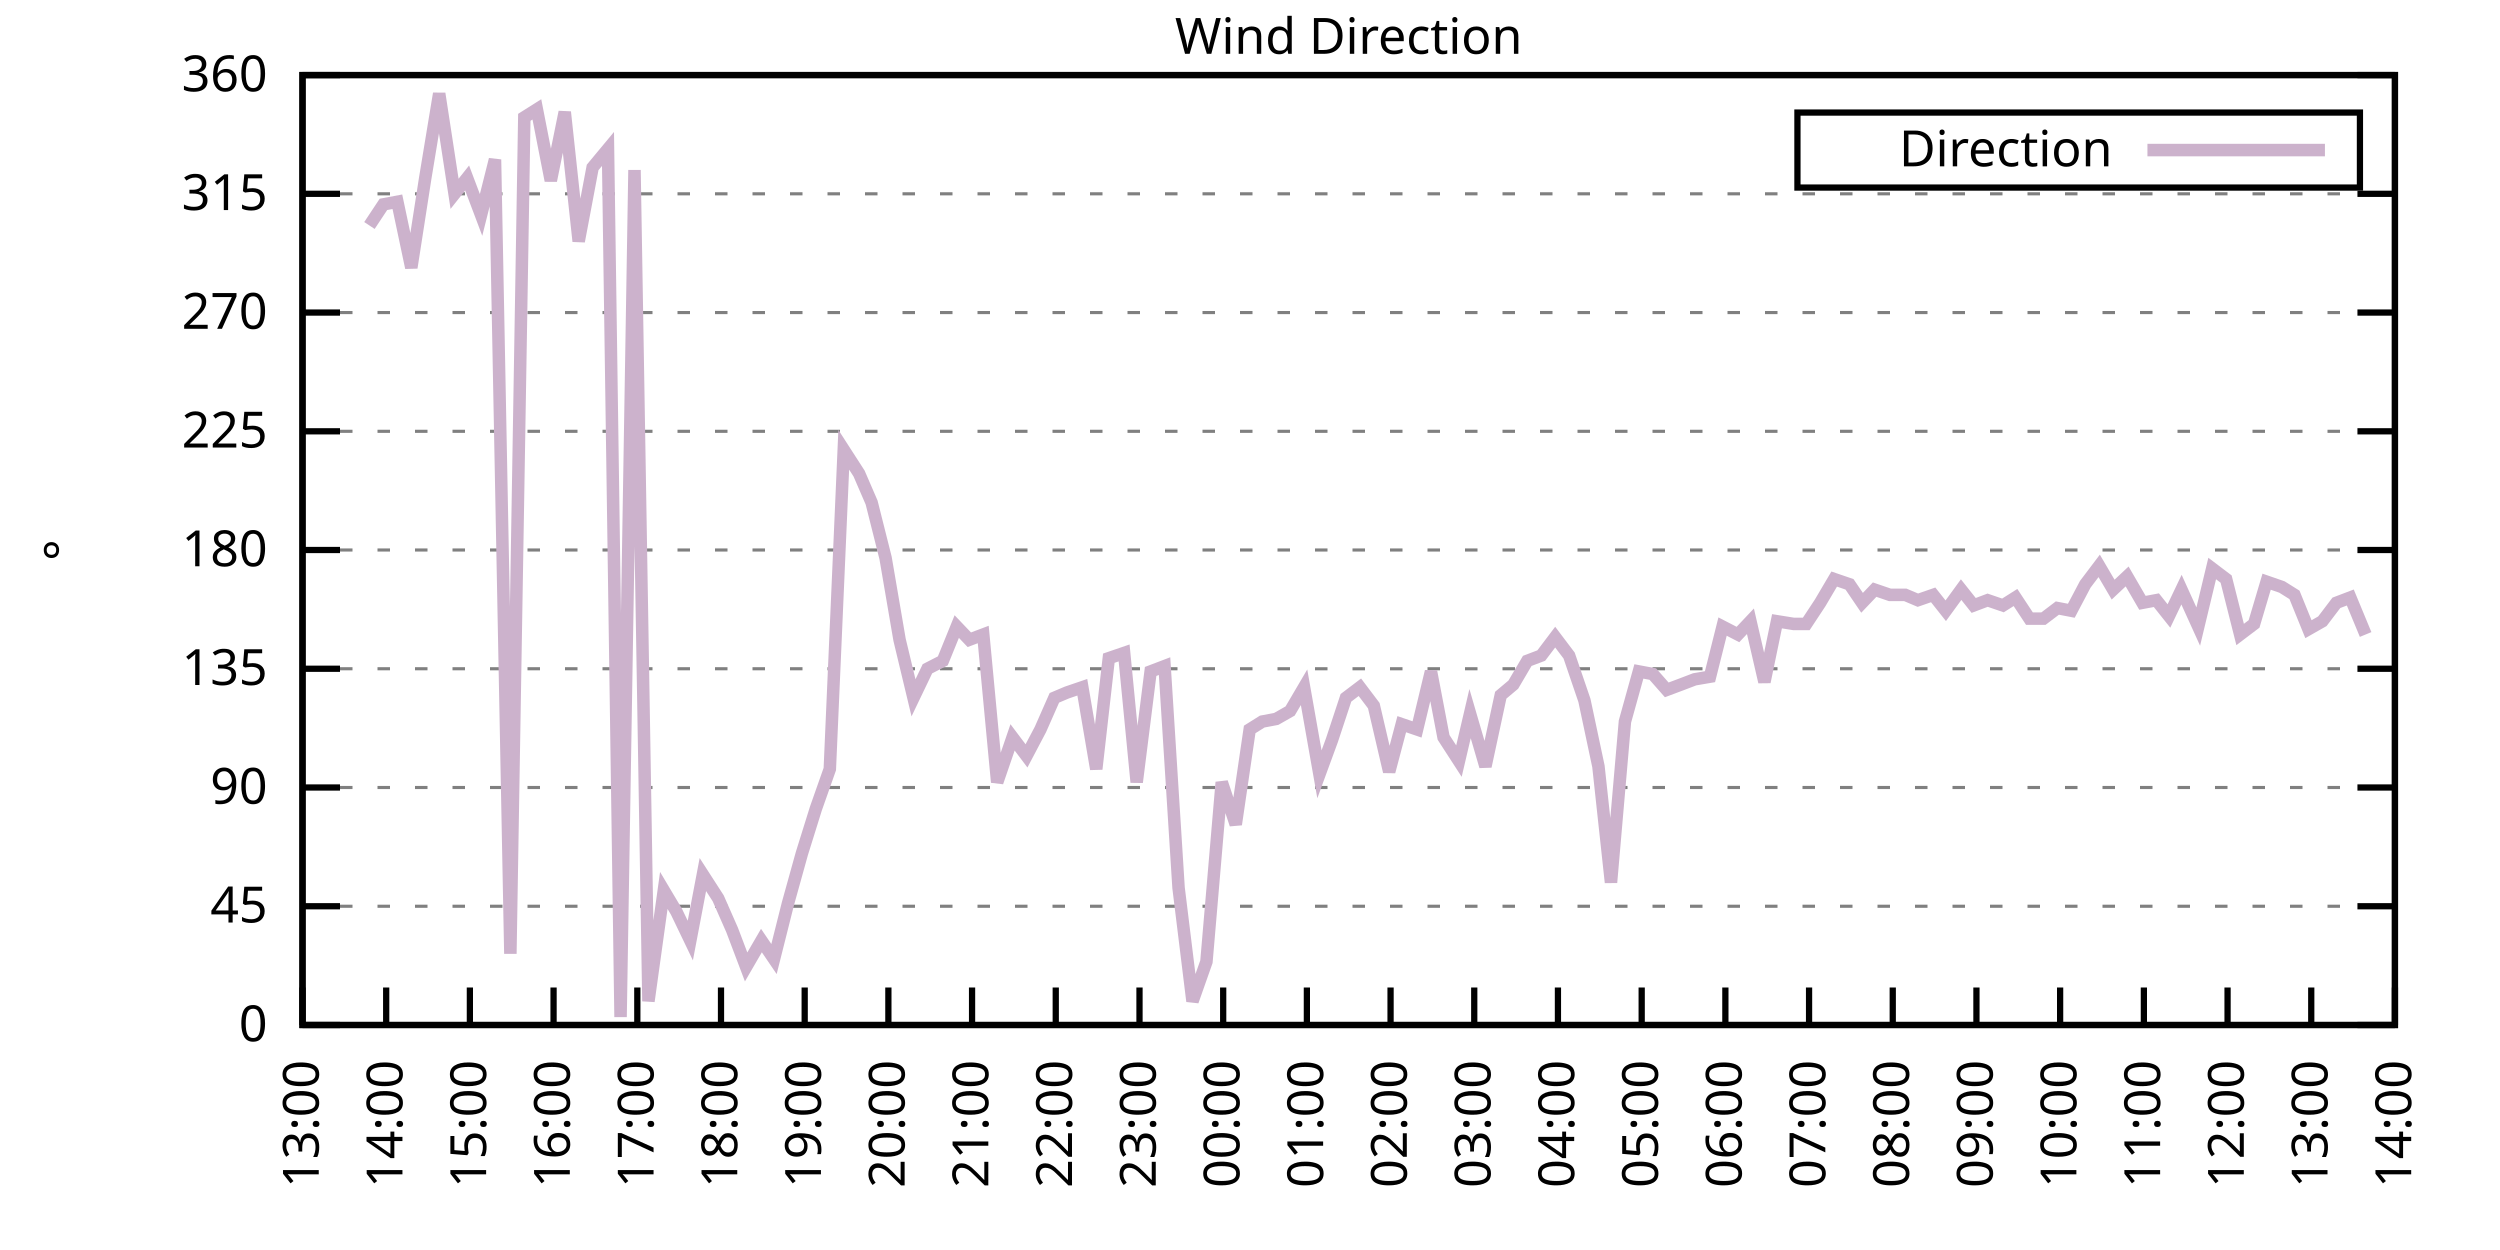
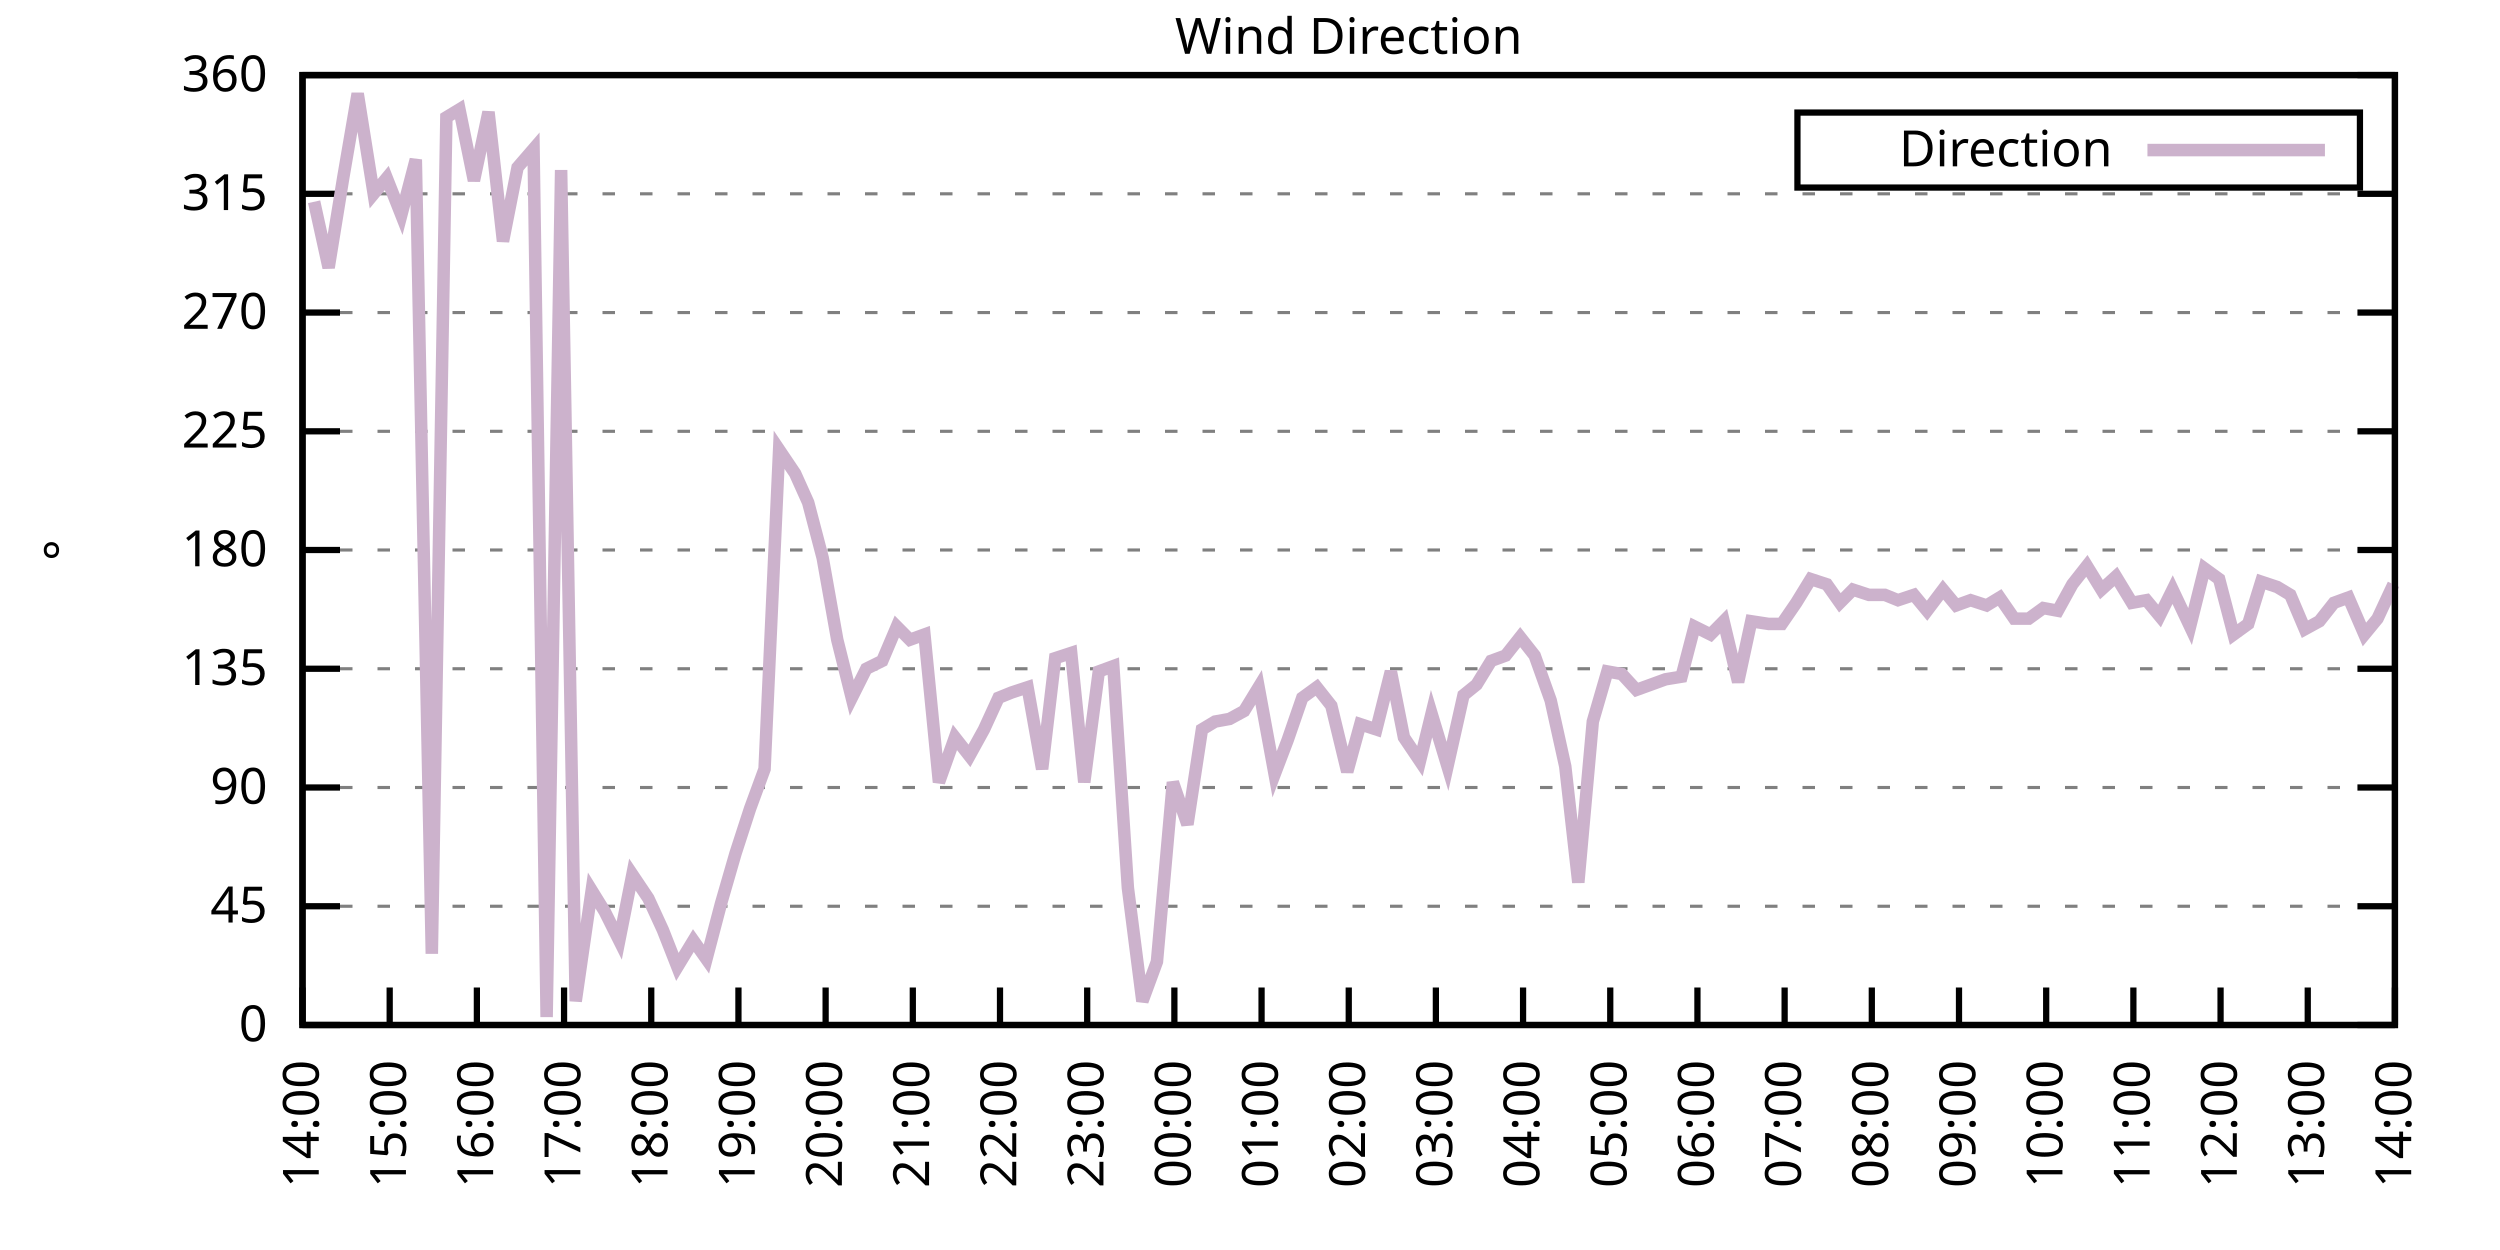
<svg xmlns="http://www.w3.org/2000/svg" xmlns:xlink="http://www.w3.org/1999/xlink" width="400" height="200" viewBox="0 0 400 200">
  <g id="gnuplot_canvas">
    <rect x="0" y="0" width="400" height="200" fill="none" />
    <defs>
      <circle id="gpDot" r="0.5" stroke-width="0.5" stroke="currentColor" />
      <path id="gpPt0" stroke-width="0.333" stroke="currentColor" d="M-1,0 h2 M0,-1 v2" />
      <path id="gpPt1" stroke-width="0.333" stroke="currentColor" d="M-1,-1 L1,1 M1,-1 L-1,1" />
      <path id="gpPt2" stroke-width="0.333" stroke="currentColor" d="M-1,0 L1,0 M0,-1 L0,1 M-1,-1 L1,1 M-1,1 L1,-1" />
      <rect id="gpPt3" stroke-width="0.333" stroke="currentColor" x="-1" y="-1" width="2" height="2" />
      <rect id="gpPt4" stroke-width="0.333" stroke="currentColor" fill="currentColor" x="-1" y="-1" width="2" height="2" />
      <circle id="gpPt5" stroke-width="0.333" stroke="currentColor" cx="0" cy="0" r="1" />
      <use xlink:href="#gpPt5" id="gpPt6" fill="currentColor" stroke="none" />
      <path id="gpPt7" stroke-width="0.333" stroke="currentColor" d="M0,-1.33 L-1.33,0.67 L1.33,0.67 z" />
      <use xlink:href="#gpPt7" id="gpPt8" fill="currentColor" stroke="none" />
      <use xlink:href="#gpPt7" id="gpPt9" stroke="currentColor" transform="rotate(180)" />
      <use xlink:href="#gpPt9" id="gpPt10" fill="currentColor" stroke="none" />
      <use xlink:href="#gpPt3" id="gpPt11" stroke="currentColor" transform="rotate(45)" />
      <use xlink:href="#gpPt11" id="gpPt12" fill="currentColor" stroke="none" />
      <path id="gpPt13" stroke-width="0.333" stroke="currentColor" d="M0,1.330 L1.265,0.411 L0.782,-1.067 L-0.782,-1.076 L-1.265,0.411 z" />
      <use xlink:href="#gpPt13" id="gpPt14" fill="currentColor" stroke="none" />
      <filter id="textbox" filterUnits="objectBoundingBox" x="0" y="0" height="1" width="1">
        <feFlood flood-color="white" flood-opacity="1" result="bgnd" />
        <feComposite in="SourceGraphic" in2="bgnd" operator="atop" />
      </filter>
      <filter id="greybox" filterUnits="objectBoundingBox" x="0" y="0" height="1" width="1">
        <feFlood flood-color="lightgrey" flood-opacity="1" result="grey" />
        <feComposite in="SourceGraphic" in2="grey" operator="atop" />
      </filter>
    </defs>
    <g fill="none" color="white" stroke="currentColor" stroke-width="1.00" stroke-linecap="butt" stroke-linejoin="miter">
</g>
    <g fill="none" color="black" stroke="currentColor" stroke-width="1.00" stroke-linecap="butt" stroke-linejoin="miter">
      <g stroke="none" shape-rendering="crispEdges">
        <polygon fill="rgb(255, 255, 255)" points="48.40,164.00 383.18,164.00 383.18,12.02 48.40,12.02 " />
      </g>
    </g>
    <g fill="none" color="black" stroke="currentColor" stroke-width="1.00" stroke-linecap="butt" stroke-linejoin="miter">
</g>
    <g fill="none" color="black" stroke="black" stroke-width="0.50" stroke-linecap="butt" stroke-linejoin="miter">
</g>
    <g fill="none" color="gray" stroke="currentColor" stroke-width="0.50" stroke-linecap="butt" stroke-linejoin="miter">
      <path stroke="gray" stroke-dasharray="2,4" class="gridline" d="M48.40,164.00 L383.19,164.00  " />
    </g>
    <g fill="none" color="gray" stroke="gray" stroke-width="1.00" stroke-linecap="butt" stroke-linejoin="miter">
</g>
    <g fill="none" color="black" stroke="currentColor" stroke-width="1.00" stroke-linecap="butt" stroke-linejoin="miter">
      <path stroke="black" d="M48.40,164.00 L54.40,164.00 M383.19,164.00 L377.19,164.00  " />
      <g transform="translate(42.80,166.60)" stroke="none" fill="black" font-family="Sans" font-size="8.00" text-anchor="end">
        <text>
          <tspan font-family="Sans"> 0</tspan>
        </text>
      </g>
    </g>
    <g fill="none" color="black" stroke="currentColor" stroke-width="1.00" stroke-linecap="butt" stroke-linejoin="miter">
</g>
    <g fill="none" color="black" stroke="black" stroke-width="0.50" stroke-linecap="butt" stroke-linejoin="miter">
</g>
    <g fill="none" color="gray" stroke="currentColor" stroke-width="0.50" stroke-linecap="butt" stroke-linejoin="miter">
      <path stroke="gray" stroke-dasharray="2,4" class="gridline" d="M48.40,145.00 L383.19,145.00  " />
    </g>
    <g fill="none" color="gray" stroke="gray" stroke-width="1.00" stroke-linecap="butt" stroke-linejoin="miter">
</g>
    <g fill="none" color="black" stroke="currentColor" stroke-width="1.00" stroke-linecap="butt" stroke-linejoin="miter">
      <path stroke="black" d="M48.40,145.00 L54.40,145.00 M383.19,145.00 L377.19,145.00  " />
      <g transform="translate(42.80,147.60)" stroke="none" fill="black" font-family="Sans" font-size="8.00" text-anchor="end">
        <text>
          <tspan font-family="Sans"> 45</tspan>
        </text>
      </g>
    </g>
    <g fill="none" color="black" stroke="currentColor" stroke-width="1.00" stroke-linecap="butt" stroke-linejoin="miter">
</g>
    <g fill="none" color="black" stroke="black" stroke-width="0.50" stroke-linecap="butt" stroke-linejoin="miter">
</g>
    <g fill="none" color="gray" stroke="currentColor" stroke-width="0.50" stroke-linecap="butt" stroke-linejoin="miter">
      <path stroke="gray" stroke-dasharray="2,4" class="gridline" d="M48.40,126.00 L383.19,126.00  " />
    </g>
    <g fill="none" color="gray" stroke="gray" stroke-width="1.00" stroke-linecap="butt" stroke-linejoin="miter">
</g>
    <g fill="none" color="black" stroke="currentColor" stroke-width="1.00" stroke-linecap="butt" stroke-linejoin="miter">
      <path stroke="black" d="M48.40,126.00 L54.40,126.00 M383.19,126.00 L377.19,126.00  " />
      <g transform="translate(42.80,128.60)" stroke="none" fill="black" font-family="Sans" font-size="8.00" text-anchor="end">
        <text>
          <tspan font-family="Sans"> 90</tspan>
        </text>
      </g>
    </g>
    <g fill="none" color="black" stroke="currentColor" stroke-width="1.00" stroke-linecap="butt" stroke-linejoin="miter">
</g>
    <g fill="none" color="black" stroke="black" stroke-width="0.50" stroke-linecap="butt" stroke-linejoin="miter">
</g>
    <g fill="none" color="gray" stroke="currentColor" stroke-width="0.50" stroke-linecap="butt" stroke-linejoin="miter">
      <path stroke="gray" stroke-dasharray="2,4" class="gridline" d="M48.40,107.00 L383.19,107.00  " />
    </g>
    <g fill="none" color="gray" stroke="gray" stroke-width="1.00" stroke-linecap="butt" stroke-linejoin="miter">
</g>
    <g fill="none" color="black" stroke="currentColor" stroke-width="1.00" stroke-linecap="butt" stroke-linejoin="miter">
      <path stroke="black" d="M48.40,107.00 L54.40,107.00 M383.19,107.00 L377.19,107.00  " />
      <g transform="translate(42.80,109.60)" stroke="none" fill="black" font-family="Sans" font-size="8.00" text-anchor="end">
        <text>
          <tspan font-family="Sans"> 135</tspan>
        </text>
      </g>
    </g>
    <g fill="none" color="black" stroke="currentColor" stroke-width="1.00" stroke-linecap="butt" stroke-linejoin="miter">
</g>
    <g fill="none" color="black" stroke="black" stroke-width="0.50" stroke-linecap="butt" stroke-linejoin="miter">
</g>
    <g fill="none" color="gray" stroke="currentColor" stroke-width="0.50" stroke-linecap="butt" stroke-linejoin="miter">
      <path stroke="gray" stroke-dasharray="2,4" class="gridline" d="M48.40,88.00 L383.19,88.00  " />
    </g>
    <g fill="none" color="gray" stroke="gray" stroke-width="1.00" stroke-linecap="butt" stroke-linejoin="miter">
</g>
    <g fill="none" color="black" stroke="currentColor" stroke-width="1.00" stroke-linecap="butt" stroke-linejoin="miter">
      <path stroke="black" d="M48.40,88.00 L54.40,88.00 M383.19,88.00 L377.19,88.00  " />
      <g transform="translate(42.80,90.60)" stroke="none" fill="black" font-family="Sans" font-size="8.00" text-anchor="end">
        <text>
          <tspan font-family="Sans"> 180</tspan>
        </text>
      </g>
    </g>
    <g fill="none" color="black" stroke="currentColor" stroke-width="1.00" stroke-linecap="butt" stroke-linejoin="miter">
</g>
    <g fill="none" color="black" stroke="black" stroke-width="0.50" stroke-linecap="butt" stroke-linejoin="miter">
</g>
    <g fill="none" color="gray" stroke="currentColor" stroke-width="0.50" stroke-linecap="butt" stroke-linejoin="miter">
      <path stroke="gray" stroke-dasharray="2,4" class="gridline" d="M48.40,69.01 L383.19,69.01  " />
    </g>
    <g fill="none" color="gray" stroke="gray" stroke-width="1.00" stroke-linecap="butt" stroke-linejoin="miter">
</g>
    <g fill="none" color="black" stroke="currentColor" stroke-width="1.00" stroke-linecap="butt" stroke-linejoin="miter">
      <path stroke="black" d="M48.40,69.01 L54.40,69.01 M383.19,69.01 L377.19,69.01  " />
      <g transform="translate(42.80,71.61)" stroke="none" fill="black" font-family="Sans" font-size="8.00" text-anchor="end">
        <text>
          <tspan font-family="Sans"> 225</tspan>
        </text>
      </g>
    </g>
    <g fill="none" color="black" stroke="currentColor" stroke-width="1.00" stroke-linecap="butt" stroke-linejoin="miter">
</g>
    <g fill="none" color="black" stroke="black" stroke-width="0.50" stroke-linecap="butt" stroke-linejoin="miter">
</g>
    <g fill="none" color="gray" stroke="currentColor" stroke-width="0.50" stroke-linecap="butt" stroke-linejoin="miter">
      <path stroke="gray" stroke-dasharray="2,4" class="gridline" d="M48.40,50.01 L383.19,50.01  " />
    </g>
    <g fill="none" color="gray" stroke="gray" stroke-width="1.00" stroke-linecap="butt" stroke-linejoin="miter">
</g>
    <g fill="none" color="black" stroke="currentColor" stroke-width="1.00" stroke-linecap="butt" stroke-linejoin="miter">
      <path stroke="black" d="M48.40,50.01 L54.40,50.01 M383.19,50.01 L377.19,50.01  " />
      <g transform="translate(42.80,52.61)" stroke="none" fill="black" font-family="Sans" font-size="8.00" text-anchor="end">
        <text>
          <tspan font-family="Sans"> 270</tspan>
        </text>
      </g>
    </g>
    <g fill="none" color="black" stroke="currentColor" stroke-width="1.00" stroke-linecap="butt" stroke-linejoin="miter">
</g>
    <g fill="none" color="black" stroke="black" stroke-width="0.50" stroke-linecap="butt" stroke-linejoin="miter">
</g>
    <g fill="none" color="gray" stroke="currentColor" stroke-width="0.50" stroke-linecap="butt" stroke-linejoin="miter">
      <path stroke="gray" stroke-dasharray="2,4" class="gridline" d="M48.40,31.01 L383.19,31.01  " />
    </g>
    <g fill="none" color="gray" stroke="gray" stroke-width="1.00" stroke-linecap="butt" stroke-linejoin="miter">
</g>
    <g fill="none" color="black" stroke="currentColor" stroke-width="1.00" stroke-linecap="butt" stroke-linejoin="miter">
      <path stroke="black" d="M48.40,31.01 L54.40,31.01 M383.19,31.01 L377.19,31.01  " />
      <g transform="translate(42.80,33.61)" stroke="none" fill="black" font-family="Sans" font-size="8.00" text-anchor="end">
        <text>
          <tspan font-family="Sans"> 315</tspan>
        </text>
      </g>
    </g>
    <g fill="none" color="black" stroke="currentColor" stroke-width="1.00" stroke-linecap="butt" stroke-linejoin="miter">
</g>
    <g fill="none" color="black" stroke="black" stroke-width="0.50" stroke-linecap="butt" stroke-linejoin="miter">
</g>
    <g fill="none" color="gray" stroke="currentColor" stroke-width="0.50" stroke-linecap="butt" stroke-linejoin="miter">
      <path stroke="gray" stroke-dasharray="2,4" class="gridline" d="M48.40,12.01 L383.19,12.01  " />
    </g>
    <g fill="none" color="gray" stroke="gray" stroke-width="1.00" stroke-linecap="butt" stroke-linejoin="miter">
</g>
    <g fill="none" color="black" stroke="currentColor" stroke-width="1.00" stroke-linecap="butt" stroke-linejoin="miter">
      <path stroke="black" d="M48.40,12.01 L54.40,12.01 M383.19,12.01 L377.19,12.01  " />
      <g transform="translate(42.80,14.61)" stroke="none" fill="black" font-family="Sans" font-size="8.00" text-anchor="end">
        <text>
          <tspan font-family="Sans"> 360</tspan>
        </text>
      </g>
    </g>
    <g fill="none" color="black" stroke="currentColor" stroke-width="1.00" stroke-linecap="butt" stroke-linejoin="miter">
      <path stroke="black" d="M48.40,164.00 L48.40,158.00  " />
      <g transform="translate(51.00,169.60) rotate(270.00)" stroke="none" fill="black" font-family="Sans" font-size="8.00" text-anchor="end">
        <text>
-           <tspan font-family="Sans">13:00</tspan>
-         </text>
-       </g>
-     </g>
-     <g fill="none" color="black" stroke="currentColor" stroke-width="1.00" stroke-linecap="butt" stroke-linejoin="miter">
-       <path stroke="black" d="M61.79,164.00 L61.79,158.00  " />
-       <g transform="translate(64.39,169.60) rotate(270.00)" stroke="none" fill="black" font-family="Sans" font-size="8.00" text-anchor="end">
-         <text>
          <tspan font-family="Sans">14:00</tspan>
        </text>
      </g>
    </g>
    <g fill="none" color="black" stroke="currentColor" stroke-width="1.00" stroke-linecap="butt" stroke-linejoin="miter">
-       <path stroke="black" d="M75.18,164.00 L75.18,158.00  " />
-       <g transform="translate(77.78,169.60) rotate(270.00)" stroke="none" fill="black" font-family="Sans" font-size="8.00" text-anchor="end">
+       <path stroke="black" d="M62.35,164.00 L62.35,158.00  " />
+       <g transform="translate(64.95,169.60) rotate(270.00)" stroke="none" fill="black" font-family="Sans" font-size="8.00" text-anchor="end">
        <text>
          <tspan font-family="Sans">15:00</tspan>
        </text>
      </g>
    </g>
    <g fill="none" color="black" stroke="currentColor" stroke-width="1.00" stroke-linecap="butt" stroke-linejoin="miter">
-       <path stroke="black" d="M88.57,164.00 L88.57,158.00  " />
-       <g transform="translate(91.17,169.60) rotate(270.00)" stroke="none" fill="black" font-family="Sans" font-size="8.00" text-anchor="end">
+       <path stroke="black" d="M76.30,164.00 L76.30,158.00  " />
+       <g transform="translate(78.90,169.60) rotate(270.00)" stroke="none" fill="black" font-family="Sans" font-size="8.00" text-anchor="end">
        <text>
          <tspan font-family="Sans">16:00</tspan>
        </text>
      </g>
    </g>
    <g fill="none" color="black" stroke="currentColor" stroke-width="1.00" stroke-linecap="butt" stroke-linejoin="miter">
-       <path stroke="black" d="M101.97,164.00 L101.97,158.00  " />
-       <g transform="translate(104.57,169.60) rotate(270.00)" stroke="none" fill="black" font-family="Sans" font-size="8.00" text-anchor="end">
+       <path stroke="black" d="M90.25,164.00 L90.25,158.00  " />
+       <g transform="translate(92.85,169.60) rotate(270.00)" stroke="none" fill="black" font-family="Sans" font-size="8.00" text-anchor="end">
        <text>
          <tspan font-family="Sans">17:00</tspan>
        </text>
      </g>
    </g>
    <g fill="none" color="black" stroke="currentColor" stroke-width="1.00" stroke-linecap="butt" stroke-linejoin="miter">
-       <path stroke="black" d="M115.36,164.00 L115.36,158.00  " />
-       <g transform="translate(117.96,169.60) rotate(270.00)" stroke="none" fill="black" font-family="Sans" font-size="8.00" text-anchor="end">
+       <path stroke="black" d="M104.20,164.00 L104.20,158.00  " />
+       <g transform="translate(106.80,169.60) rotate(270.00)" stroke="none" fill="black" font-family="Sans" font-size="8.00" text-anchor="end">
        <text>
          <tspan font-family="Sans">18:00</tspan>
        </text>
      </g>
    </g>
    <g fill="none" color="black" stroke="currentColor" stroke-width="1.00" stroke-linecap="butt" stroke-linejoin="miter">
-       <path stroke="black" d="M128.75,164.00 L128.75,158.00  " />
-       <g transform="translate(131.35,169.60) rotate(270.00)" stroke="none" fill="black" font-family="Sans" font-size="8.00" text-anchor="end">
+       <path stroke="black" d="M118.15,164.00 L118.15,158.00  " />
+       <g transform="translate(120.75,169.60) rotate(270.00)" stroke="none" fill="black" font-family="Sans" font-size="8.00" text-anchor="end">
        <text>
          <tspan font-family="Sans">19:00</tspan>
        </text>
      </g>
    </g>
    <g fill="none" color="black" stroke="currentColor" stroke-width="1.00" stroke-linecap="butt" stroke-linejoin="miter">
-       <path stroke="black" d="M142.14,164.00 L142.14,158.00  " />
-       <g transform="translate(144.74,169.60) rotate(270.00)" stroke="none" fill="black" font-family="Sans" font-size="8.00" text-anchor="end">
+       <path stroke="black" d="M132.10,164.00 L132.10,158.00  " />
+       <g transform="translate(134.70,169.60) rotate(270.00)" stroke="none" fill="black" font-family="Sans" font-size="8.00" text-anchor="end">
        <text>
          <tspan font-family="Sans">20:00</tspan>
        </text>
      </g>
    </g>
    <g fill="none" color="black" stroke="currentColor" stroke-width="1.00" stroke-linecap="butt" stroke-linejoin="miter">
-       <path stroke="black" d="M155.53,164.00 L155.53,158.00  " />
-       <g transform="translate(158.13,169.60) rotate(270.00)" stroke="none" fill="black" font-family="Sans" font-size="8.00" text-anchor="end">
+       <path stroke="black" d="M146.05,164.00 L146.05,158.00  " />
+       <g transform="translate(148.65,169.60) rotate(270.00)" stroke="none" fill="black" font-family="Sans" font-size="8.00" text-anchor="end">
        <text>
          <tspan font-family="Sans">21:00</tspan>
        </text>
      </g>
    </g>
    <g fill="none" color="black" stroke="currentColor" stroke-width="1.00" stroke-linecap="butt" stroke-linejoin="miter">
-       <path stroke="black" d="M168.92,164.00 L168.92,158.00  " />
-       <g transform="translate(171.52,169.60) rotate(270.00)" stroke="none" fill="black" font-family="Sans" font-size="8.00" text-anchor="end">
+       <path stroke="black" d="M160.00,164.00 L160.00,158.00  " />
+       <g transform="translate(162.60,169.60) rotate(270.00)" stroke="none" fill="black" font-family="Sans" font-size="8.00" text-anchor="end">
        <text>
          <tspan font-family="Sans">22:00</tspan>
        </text>
      </g>
    </g>
    <g fill="none" color="black" stroke="currentColor" stroke-width="1.00" stroke-linecap="butt" stroke-linejoin="miter">
-       <path stroke="black" d="M182.32,164.00 L182.32,158.00  " />
-       <g transform="translate(184.92,169.60) rotate(270.00)" stroke="none" fill="black" font-family="Sans" font-size="8.00" text-anchor="end">
+       <path stroke="black" d="M173.95,164.00 L173.95,158.00  " />
+       <g transform="translate(176.55,169.60) rotate(270.00)" stroke="none" fill="black" font-family="Sans" font-size="8.00" text-anchor="end">
        <text>
          <tspan font-family="Sans">23:00</tspan>
        </text>
      </g>
    </g>
    <g fill="none" color="black" stroke="currentColor" stroke-width="1.00" stroke-linecap="butt" stroke-linejoin="miter">
-       <path stroke="black" d="M195.71,164.00 L195.71,158.00  " />
-       <g transform="translate(198.31,169.60) rotate(270.00)" stroke="none" fill="black" font-family="Sans" font-size="8.00" text-anchor="end">
+       <path stroke="black" d="M187.90,164.00 L187.90,158.00  " />
+       <g transform="translate(190.50,169.60) rotate(270.00)" stroke="none" fill="black" font-family="Sans" font-size="8.00" text-anchor="end">
        <text>
          <tspan font-family="Sans">00:00</tspan>
        </text>
      </g>
    </g>
    <g fill="none" color="black" stroke="currentColor" stroke-width="1.00" stroke-linecap="butt" stroke-linejoin="miter">
-       <path stroke="black" d="M209.10,164.00 L209.10,158.00  " />
-       <g transform="translate(211.70,169.60) rotate(270.00)" stroke="none" fill="black" font-family="Sans" font-size="8.00" text-anchor="end">
+       <path stroke="black" d="M201.85,164.00 L201.85,158.00  " />
+       <g transform="translate(204.45,169.60) rotate(270.00)" stroke="none" fill="black" font-family="Sans" font-size="8.00" text-anchor="end">
        <text>
          <tspan font-family="Sans">01:00</tspan>
        </text>
      </g>
    </g>
    <g fill="none" color="black" stroke="currentColor" stroke-width="1.00" stroke-linecap="butt" stroke-linejoin="miter">
-       <path stroke="black" d="M222.49,164.00 L222.49,158.00  " />
-       <g transform="translate(225.09,169.60) rotate(270.00)" stroke="none" fill="black" font-family="Sans" font-size="8.00" text-anchor="end">
+       <path stroke="black" d="M215.80,164.00 L215.80,158.00  " />
+       <g transform="translate(218.40,169.60) rotate(270.00)" stroke="none" fill="black" font-family="Sans" font-size="8.00" text-anchor="end">
        <text>
          <tspan font-family="Sans">02:00</tspan>
        </text>
      </g>
    </g>
    <g fill="none" color="black" stroke="currentColor" stroke-width="1.00" stroke-linecap="butt" stroke-linejoin="miter">
-       <path stroke="black" d="M235.88,164.00 L235.88,158.00  " />
-       <g transform="translate(238.48,169.60) rotate(270.00)" stroke="none" fill="black" font-family="Sans" font-size="8.00" text-anchor="end">
+       <path stroke="black" d="M229.74,164.00 L229.74,158.00  " />
+       <g transform="translate(232.34,169.60) rotate(270.00)" stroke="none" fill="black" font-family="Sans" font-size="8.00" text-anchor="end">
        <text>
          <tspan font-family="Sans">03:00</tspan>
        </text>
      </g>
    </g>
    <g fill="none" color="black" stroke="currentColor" stroke-width="1.00" stroke-linecap="butt" stroke-linejoin="miter">
-       <path stroke="black" d="M249.27,164.00 L249.27,158.00  " />
-       <g transform="translate(251.87,169.60) rotate(270.00)" stroke="none" fill="black" font-family="Sans" font-size="8.00" text-anchor="end">
+       <path stroke="black" d="M243.69,164.00 L243.69,158.00  " />
+       <g transform="translate(246.29,169.60) rotate(270.00)" stroke="none" fill="black" font-family="Sans" font-size="8.00" text-anchor="end">
        <text>
          <tspan font-family="Sans">04:00</tspan>
        </text>
      </g>
    </g>
    <g fill="none" color="black" stroke="currentColor" stroke-width="1.00" stroke-linecap="butt" stroke-linejoin="miter">
-       <path stroke="black" d="M262.67,164.00 L262.67,158.00  " />
-       <g transform="translate(265.27,169.60) rotate(270.00)" stroke="none" fill="black" font-family="Sans" font-size="8.00" text-anchor="end">
+       <path stroke="black" d="M257.64,164.00 L257.64,158.00  " />
+       <g transform="translate(260.24,169.60) rotate(270.00)" stroke="none" fill="black" font-family="Sans" font-size="8.00" text-anchor="end">
        <text>
          <tspan font-family="Sans">05:00</tspan>
        </text>
      </g>
    </g>
    <g fill="none" color="black" stroke="currentColor" stroke-width="1.00" stroke-linecap="butt" stroke-linejoin="miter">
-       <path stroke="black" d="M276.06,164.00 L276.06,158.00  " />
-       <g transform="translate(278.66,169.60) rotate(270.00)" stroke="none" fill="black" font-family="Sans" font-size="8.00" text-anchor="end">
+       <path stroke="black" d="M271.59,164.00 L271.59,158.00  " />
+       <g transform="translate(274.19,169.60) rotate(270.00)" stroke="none" fill="black" font-family="Sans" font-size="8.00" text-anchor="end">
        <text>
          <tspan font-family="Sans">06:00</tspan>
        </text>
      </g>
    </g>
    <g fill="none" color="black" stroke="currentColor" stroke-width="1.00" stroke-linecap="butt" stroke-linejoin="miter">
-       <path stroke="black" d="M289.45,164.00 L289.45,158.00  " />
-       <g transform="translate(292.05,169.60) rotate(270.00)" stroke="none" fill="black" font-family="Sans" font-size="8.00" text-anchor="end">
+       <path stroke="black" d="M285.54,164.00 L285.54,158.00  " />
+       <g transform="translate(288.14,169.60) rotate(270.00)" stroke="none" fill="black" font-family="Sans" font-size="8.00" text-anchor="end">
        <text>
          <tspan font-family="Sans">07:00</tspan>
        </text>
      </g>
    </g>
    <g fill="none" color="black" stroke="currentColor" stroke-width="1.00" stroke-linecap="butt" stroke-linejoin="miter">
-       <path stroke="black" d="M302.84,164.00 L302.84,158.00  " />
-       <g transform="translate(305.44,169.60) rotate(270.00)" stroke="none" fill="black" font-family="Sans" font-size="8.00" text-anchor="end">
+       <path stroke="black" d="M299.49,164.00 L299.49,158.00  " />
+       <g transform="translate(302.09,169.60) rotate(270.00)" stroke="none" fill="black" font-family="Sans" font-size="8.00" text-anchor="end">
        <text>
          <tspan font-family="Sans">08:00</tspan>
        </text>
      </g>
    </g>
    <g fill="none" color="black" stroke="currentColor" stroke-width="1.00" stroke-linecap="butt" stroke-linejoin="miter">
-       <path stroke="black" d="M316.23,164.00 L316.23,158.00  " />
-       <g transform="translate(318.83,169.60) rotate(270.00)" stroke="none" fill="black" font-family="Sans" font-size="8.00" text-anchor="end">
+       <path stroke="black" d="M313.44,164.00 L313.44,158.00  " />
+       <g transform="translate(316.04,169.60) rotate(270.00)" stroke="none" fill="black" font-family="Sans" font-size="8.00" text-anchor="end">
        <text>
          <tspan font-family="Sans">09:00</tspan>
        </text>
      </g>
    </g>
    <g fill="none" color="black" stroke="currentColor" stroke-width="1.00" stroke-linecap="butt" stroke-linejoin="miter">
-       <path stroke="black" d="M329.62,164.00 L329.62,158.00  " />
-       <g transform="translate(332.22,169.60) rotate(270.00)" stroke="none" fill="black" font-family="Sans" font-size="8.00" text-anchor="end">
+       <path stroke="black" d="M327.39,164.00 L327.39,158.00  " />
+       <g transform="translate(329.99,169.60) rotate(270.00)" stroke="none" fill="black" font-family="Sans" font-size="8.00" text-anchor="end">
        <text>
          <tspan font-family="Sans">10:00</tspan>
        </text>
      </g>
    </g>
    <g fill="none" color="black" stroke="currentColor" stroke-width="1.00" stroke-linecap="butt" stroke-linejoin="miter">
-       <path stroke="black" d="M343.02,164.00 L343.02,158.00  " />
-       <g transform="translate(345.62,169.60) rotate(270.00)" stroke="none" fill="black" font-family="Sans" font-size="8.00" text-anchor="end">
+       <path stroke="black" d="M341.34,164.00 L341.34,158.00  " />
+       <g transform="translate(343.94,169.60) rotate(270.00)" stroke="none" fill="black" font-family="Sans" font-size="8.00" text-anchor="end">
        <text>
          <tspan font-family="Sans">11:00</tspan>
        </text>
      </g>
    </g>
    <g fill="none" color="black" stroke="currentColor" stroke-width="1.00" stroke-linecap="butt" stroke-linejoin="miter">
-       <path stroke="black" d="M356.41,164.00 L356.41,158.00  " />
-       <g transform="translate(359.01,169.60) rotate(270.00)" stroke="none" fill="black" font-family="Sans" font-size="8.00" text-anchor="end">
+       <path stroke="black" d="M355.29,164.00 L355.29,158.00  " />
+       <g transform="translate(357.89,169.60) rotate(270.00)" stroke="none" fill="black" font-family="Sans" font-size="8.00" text-anchor="end">
        <text>
          <tspan font-family="Sans">12:00</tspan>
        </text>
      </g>
    </g>
    <g fill="none" color="black" stroke="currentColor" stroke-width="1.00" stroke-linecap="butt" stroke-linejoin="miter">
-       <path stroke="black" d="M369.80,164.00 L369.80,158.00  " />
-       <g transform="translate(372.40,169.60) rotate(270.00)" stroke="none" fill="black" font-family="Sans" font-size="8.00" text-anchor="end">
+       <path stroke="black" d="M369.24,164.00 L369.24,158.00  " />
+       <g transform="translate(371.84,169.60) rotate(270.00)" stroke="none" fill="black" font-family="Sans" font-size="8.00" text-anchor="end">
        <text>
          <tspan font-family="Sans">13:00</tspan>
        </text>
      </g>
    </g>
    <g fill="none" color="black" stroke="currentColor" stroke-width="1.00" stroke-linecap="butt" stroke-linejoin="miter">
      <path stroke="black" d="M383.19,164.00 L383.19,158.00  " />
      <g transform="translate(385.79,169.60) rotate(270.00)" stroke="none" fill="black" font-family="Sans" font-size="8.00" text-anchor="end">
        <text>
          <tspan font-family="Sans">14:00</tspan>
        </text>
      </g>
    </g>
    <g fill="none" color="black" stroke="currentColor" stroke-width="1.00" stroke-linecap="butt" stroke-linejoin="miter">
</g>
    <g fill="none" color="black" stroke="currentColor" stroke-width="1.00" stroke-linecap="butt" stroke-linejoin="miter">
      <path stroke="black" d="M48.40,12.01 L48.40,164.00 L383.19,164.00 L383.19,12.01 L48.40,12.01 Z  " />
    </g>
    <g fill="none" color="black" stroke="currentColor" stroke-width="1.00" stroke-linecap="butt" stroke-linejoin="miter">
</g>
    <g fill="none" color="black" stroke="currentColor" stroke-width="1.00" stroke-linecap="butt" stroke-linejoin="miter">
      <path stroke="black" d="M287.59,30.01 L287.59,18.01 L377.59,18.01 L377.59,30.01 L287.59,30.01 Z  " />
    </g>
    <g id="Wind_direction_plot_1">
      <g fill="none" color="white" stroke="black" stroke-width="2.00" stroke-linecap="butt" stroke-linejoin="miter">
</g>
      <g fill="none" color="black" stroke="currentColor" stroke-width="2.00" stroke-linecap="butt" stroke-linejoin="miter">
        <g transform="translate(337.99,26.61)" stroke="none" fill="black" font-family="Sans" font-size="8.00" text-anchor="end">
          <text>
            <tspan font-family="Sans">Direction</tspan>
          </text>
        </g>
      </g>
      <g fill="none" color="black" stroke="currentColor" stroke-width="2.00" stroke-linecap="butt" stroke-linejoin="miter">
-         <path stroke="rgb(204, 178, 204)" d="M343.59,24.01 L371.99,24.01 M59.11,36.08 L61.35,32.70 L63.58,32.28 L65.81,42.83 L68.04,28.48 L70.27,14.97   L72.73,31.01 L74.74,28.48 L76.97,34.39 L79.20,25.52 L81.66,152.60 L83.89,18.77 L85.90,17.50 L88.13,28.90   L90.36,17.92 L92.59,38.61 L94.82,26.79 L97.28,23.83 L99.29,162.73 L101.52,27.21 L103.75,160.20 L106.21,142.47   L108.22,145.85 L110.45,150.49 L112.46,139.93 L114.91,143.73 L117.14,148.80 L119.38,154.71 L121.83,150.49 L123.84,153.45   L126.07,144.58 L128.30,136.56 L130.54,129.38 L132.77,123.05 L135.00,71.96 L137.45,75.76 L139.46,80.41 L141.69,89.27   L143.93,102.36 L146.16,111.65 L148.39,107.00 L150.85,105.74 L153.08,100.25 L155.09,102.36 L157.32,101.52 L159.55,125.16   L162.01,117.98 L164.24,120.94 L166.47,116.71 L168.70,111.65 L170.71,110.80 L173.17,109.96 L175.40,123.05 L177.41,105.31   L179.86,104.47 L181.87,125.16 L184.10,107.43 L186.33,106.58 L188.57,142.05 L190.80,160.20 L193.03,153.87 L195.48,125.16   L197.72,131.91 L199.95,116.71 L201.96,115.45 L204.19,115.03 L206.42,113.76 L208.65,109.96 L211.11,123.89 L213.12,118.40   L215.35,111.65 L217.58,109.96 L219.81,112.91 L222.27,123.47 L224.28,115.87 L226.73,116.71 L228.96,107.43 L230.97,117.98   L233.43,121.78 L235.21,114.18 L237.67,122.62 L240.12,111.23 L242.13,109.54 L244.36,105.74 L246.60,104.89 L248.83,101.94   L251.06,104.89 L253.51,112.07 L255.75,122.62 L257.76,141.20 L259.99,115.45 L262.22,107.43 L264.45,107.85 L266.68,110.38   L268.92,109.54 L271.15,108.69 L273.60,108.27 L275.61,100.25 L278.07,101.52 L280.07,99.40 L282.31,109.11 L284.32,99.40   L286.99,99.83 L289.00,99.83 L291.23,96.45 L293.47,92.65 L295.92,93.49 L297.93,96.45 L299.94,94.34 L302.39,95.18   L304.85,95.18 L306.86,96.03 L309.31,95.18 L311.32,97.72 L313.78,94.34 L315.79,96.87 L318.02,96.03 L320.47,96.87   L322.48,95.60 L324.71,98.98 L326.95,98.98 L329.18,97.29 L331.41,97.72 L333.64,93.49 L335.87,90.54 L338.10,94.34   L340.34,92.23 L342.79,96.45 L345.02,96.03 L347.03,98.56 L349.04,94.34 L351.72,100.25 L353.95,90.96 L356.18,92.65   L358.42,101.52 L360.65,99.83 L362.66,93.07 L365.11,93.92 L367.12,95.18 L369.35,100.67 L371.58,99.40 L373.82,96.45   L376.05,95.60 L378.50,101.52  " />
+         <path stroke="rgb(204, 178, 204)" d="M343.59,24.01 L371.99,24.01 M50.26,32.28 L52.58,42.83 L54.91,28.48 L57.23,14.97 L59.79,31.01 L61.88,28.48   L64.21,34.39 L66.53,25.52 L69.09,152.60 L71.42,18.77 L73.51,17.50 L75.83,28.90 L78.16,17.92 L80.48,38.61   L82.81,26.79 L85.37,23.83 L87.46,162.73 L89.78,27.21 L92.11,160.20 L94.67,142.47 L96.76,145.85 L99.08,150.49   L101.18,139.93 L103.73,143.73 L106.06,148.80 L108.38,154.71 L110.94,150.49 L113.03,153.45 L115.36,144.58 L117.68,136.56   L120.01,129.38 L122.33,123.05 L124.66,71.96 L127.22,75.76 L129.31,80.41 L131.63,89.27 L133.96,102.36 L136.28,111.65   L138.61,107.00 L141.16,105.74 L143.49,100.25 L145.58,102.36 L147.91,101.52 L150.23,125.16 L152.79,117.98 L155.11,120.94   L157.44,116.71 L159.76,111.65 L161.86,110.80 L164.41,109.96 L166.74,123.05 L168.83,105.31 L171.39,104.47 L173.48,125.16   L175.81,107.43 L178.13,106.58 L180.46,142.05 L182.78,160.20 L185.11,153.87 L187.66,125.16 L189.99,131.91 L192.31,116.71   L194.41,115.45 L196.73,115.03 L199.06,113.76 L201.38,109.96 L203.94,123.89 L206.03,118.40 L208.36,111.65 L210.68,109.96   L213.01,112.91 L215.56,123.47 L217.65,115.87 L220.21,116.71 L222.54,107.43 L224.63,117.98 L227.19,121.78 L229.05,114.18   L231.60,122.62 L234.16,111.23 L236.25,109.54 L238.58,105.74 L240.90,104.89 L243.23,101.94 L245.55,104.89 L248.11,112.07   L250.44,122.62 L252.53,141.20 L254.85,115.45 L257.18,107.43 L259.50,107.85 L261.83,110.38 L264.15,109.54 L266.48,108.69   L269.04,108.27 L271.13,100.25 L273.69,101.52 L275.78,99.40 L278.10,109.11 L280.20,99.40 L282.99,99.83 L285.08,99.83   L287.40,96.45 L289.73,92.65 L292.29,93.49 L294.38,96.45 L296.47,94.34 L299.03,95.18 L301.58,95.18 L303.68,96.03   L306.23,95.18 L308.33,97.72 L310.88,94.34 L312.98,96.87 L315.30,96.03 L317.86,96.87 L319.95,95.60 L322.28,98.98   L324.60,98.98 L326.93,97.29 L329.25,97.72 L331.58,93.49 L333.90,90.54 L336.23,94.34 L338.55,92.23 L341.11,96.45   L343.43,96.03 L345.53,98.56 L347.62,94.34 L350.41,100.25 L352.73,90.96 L355.06,92.65 L357.38,101.52 L359.71,99.83   L361.80,93.07 L364.36,93.92 L366.45,95.18 L368.78,100.67 L371.10,99.40 L373.43,96.45 L375.75,95.60 L378.31,101.52   L380.40,98.98 L382.96,93.49  " />
      </g>
    </g>
    <g fill="none" color="black" stroke="currentColor" stroke-width="2.00" stroke-linecap="butt" stroke-linejoin="miter">
</g>
    <g fill="none" color="black" stroke="black" stroke-width="1.00" stroke-linecap="butt" stroke-linejoin="miter">
</g>
    <g fill="none" color="black" stroke="currentColor" stroke-width="1.00" stroke-linecap="butt" stroke-linejoin="miter">
      <path stroke="black" d="M48.40,12.01 L48.40,164.00 L383.19,164.00 L383.19,12.01 L48.40,12.01 Z  " />
      <g transform="translate(12.80,88.01) rotate(270.00)" stroke="none" fill="black" font-family="Sans" font-size="8.00" text-anchor="middle">
        <text>
          <tspan font-family="Sans">°</tspan>
        </text>
      </g>
    </g>
    <g fill="none" color="black" stroke="currentColor" stroke-width="1.00" stroke-linecap="butt" stroke-linejoin="miter">
</g>
    <g fill="none" color="black" stroke="currentColor" stroke-width="1.00" stroke-linecap="butt" stroke-linejoin="miter">
      <g transform="translate(215.79,8.61)" stroke="none" fill="black" font-family="Sans" font-size="8.00" text-anchor="middle">
        <text>
          <tspan font-family="Sans">Wind Direction</tspan>
        </text>
      </g>
    </g>
    <g fill="none" color="black" stroke="currentColor" stroke-width="1.00" stroke-linecap="butt" stroke-linejoin="miter">
</g>
  </g>
</svg>
